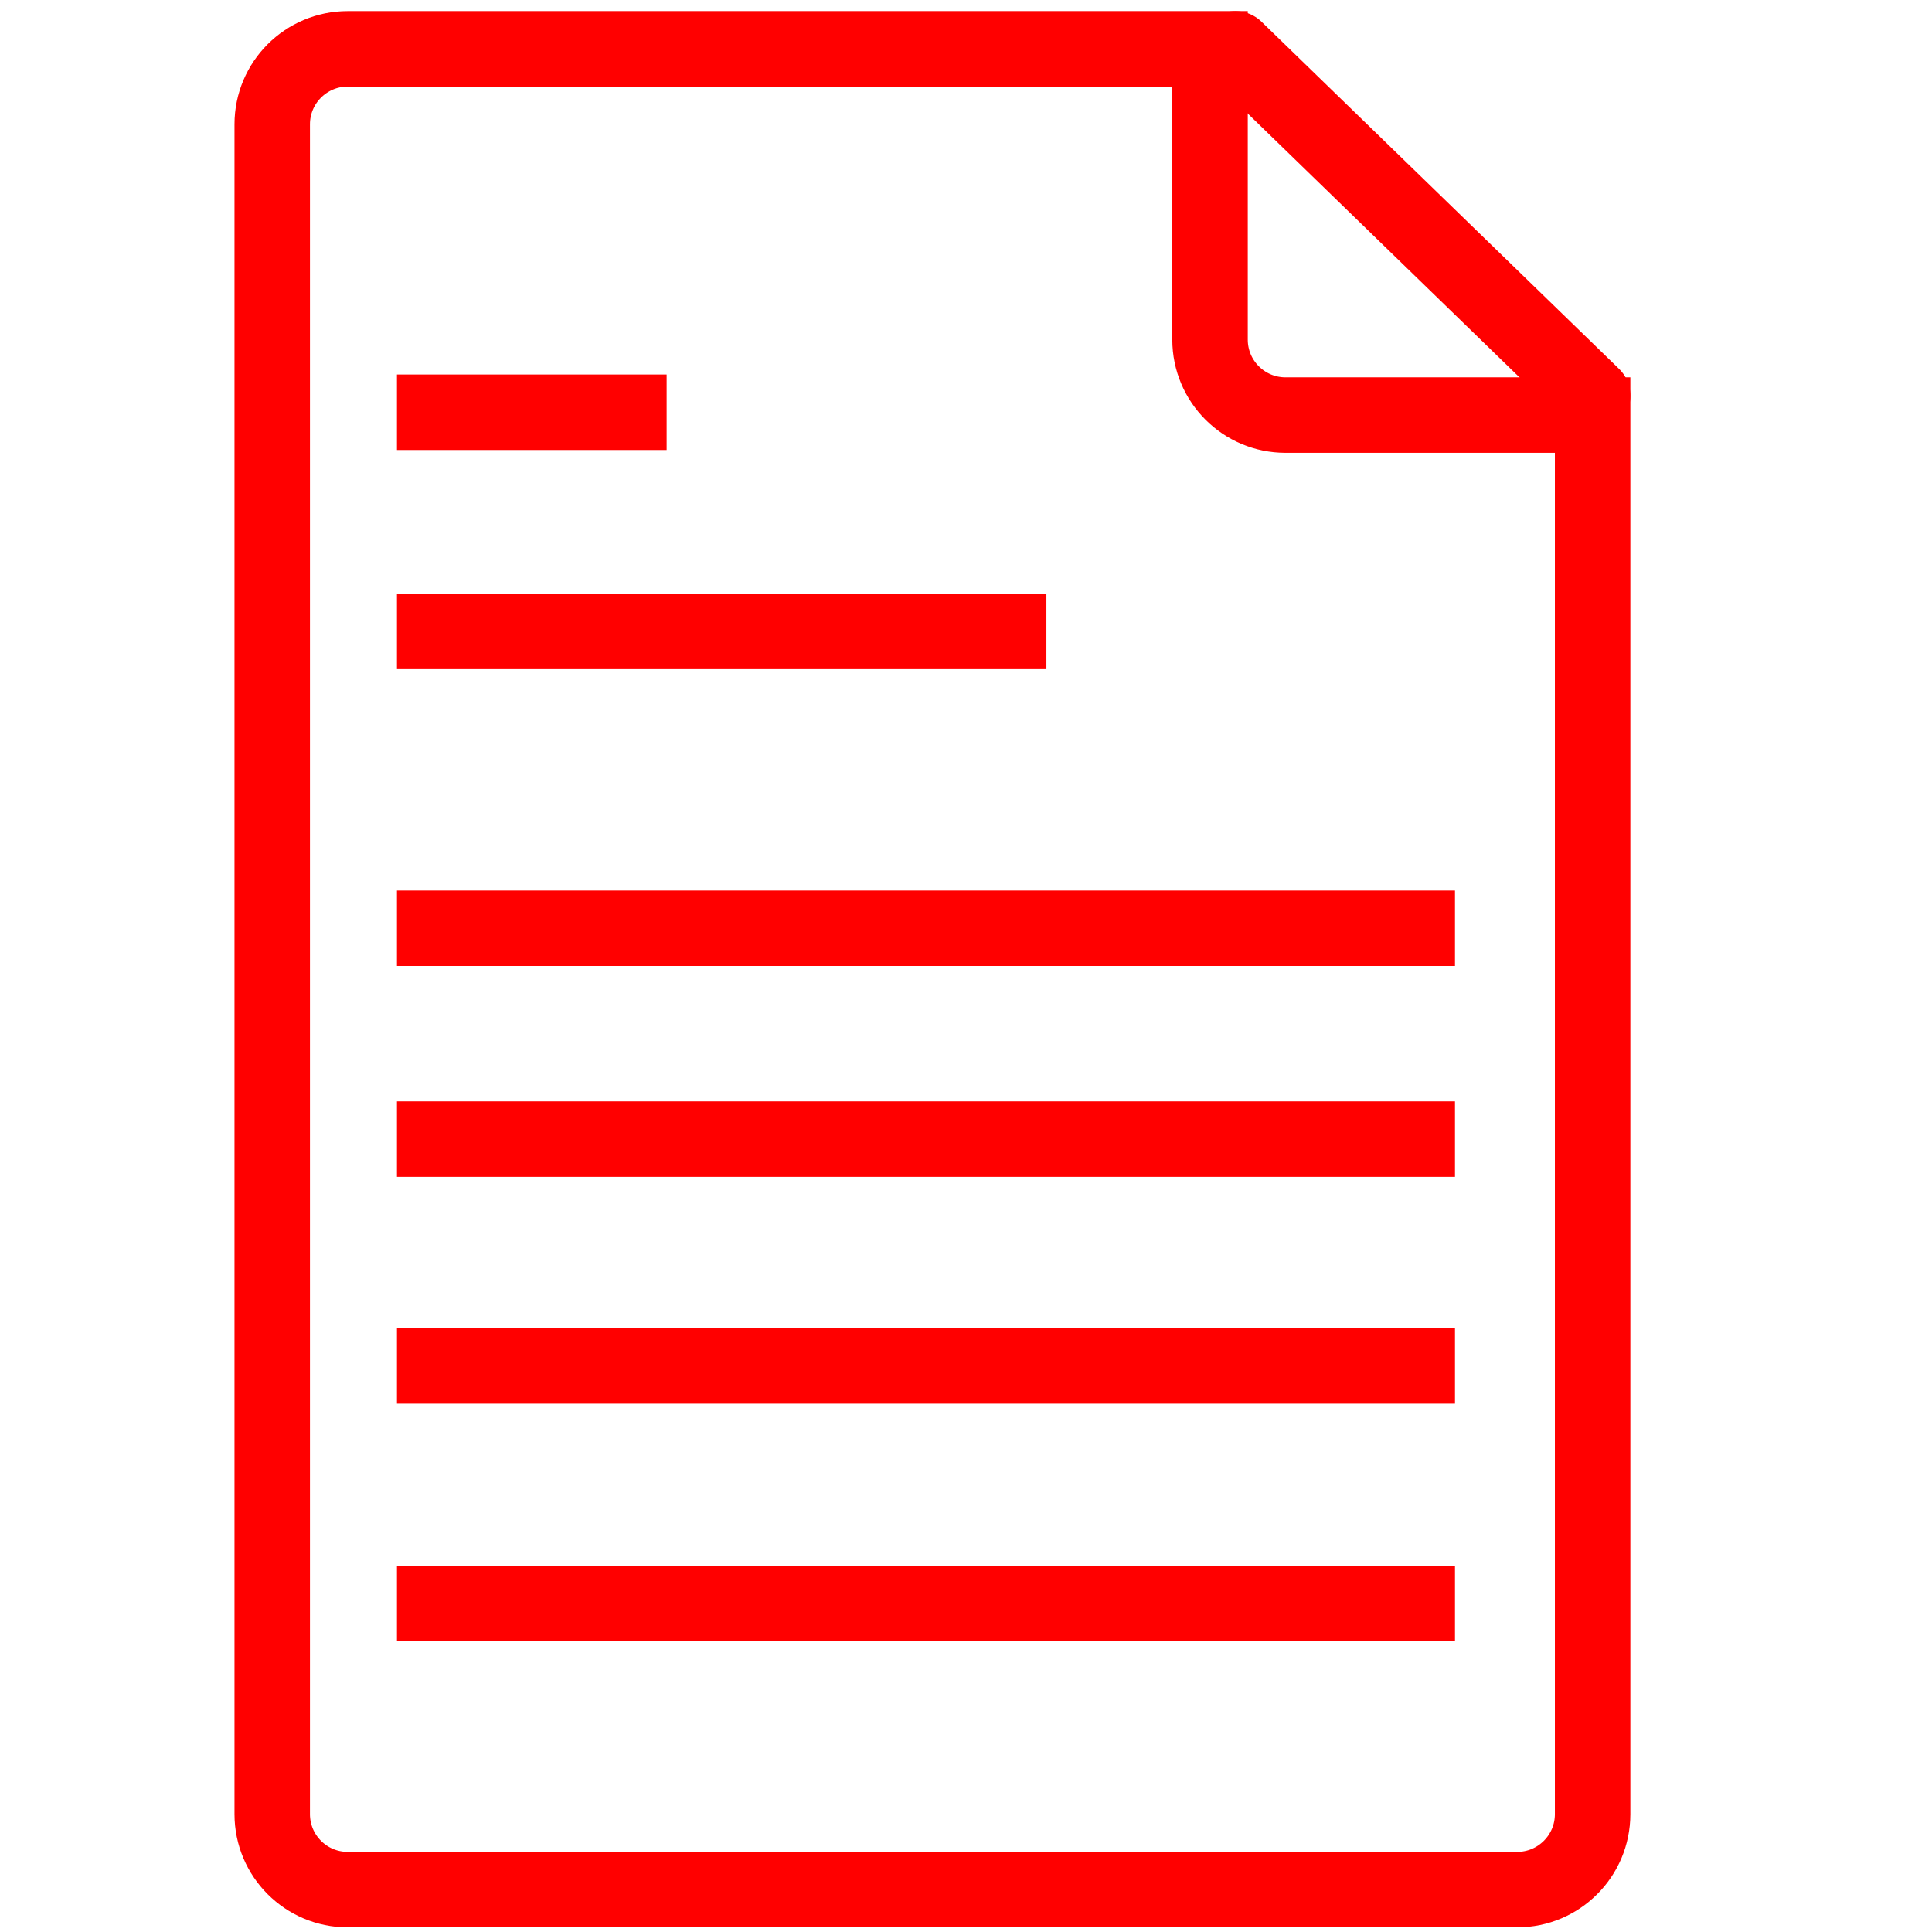
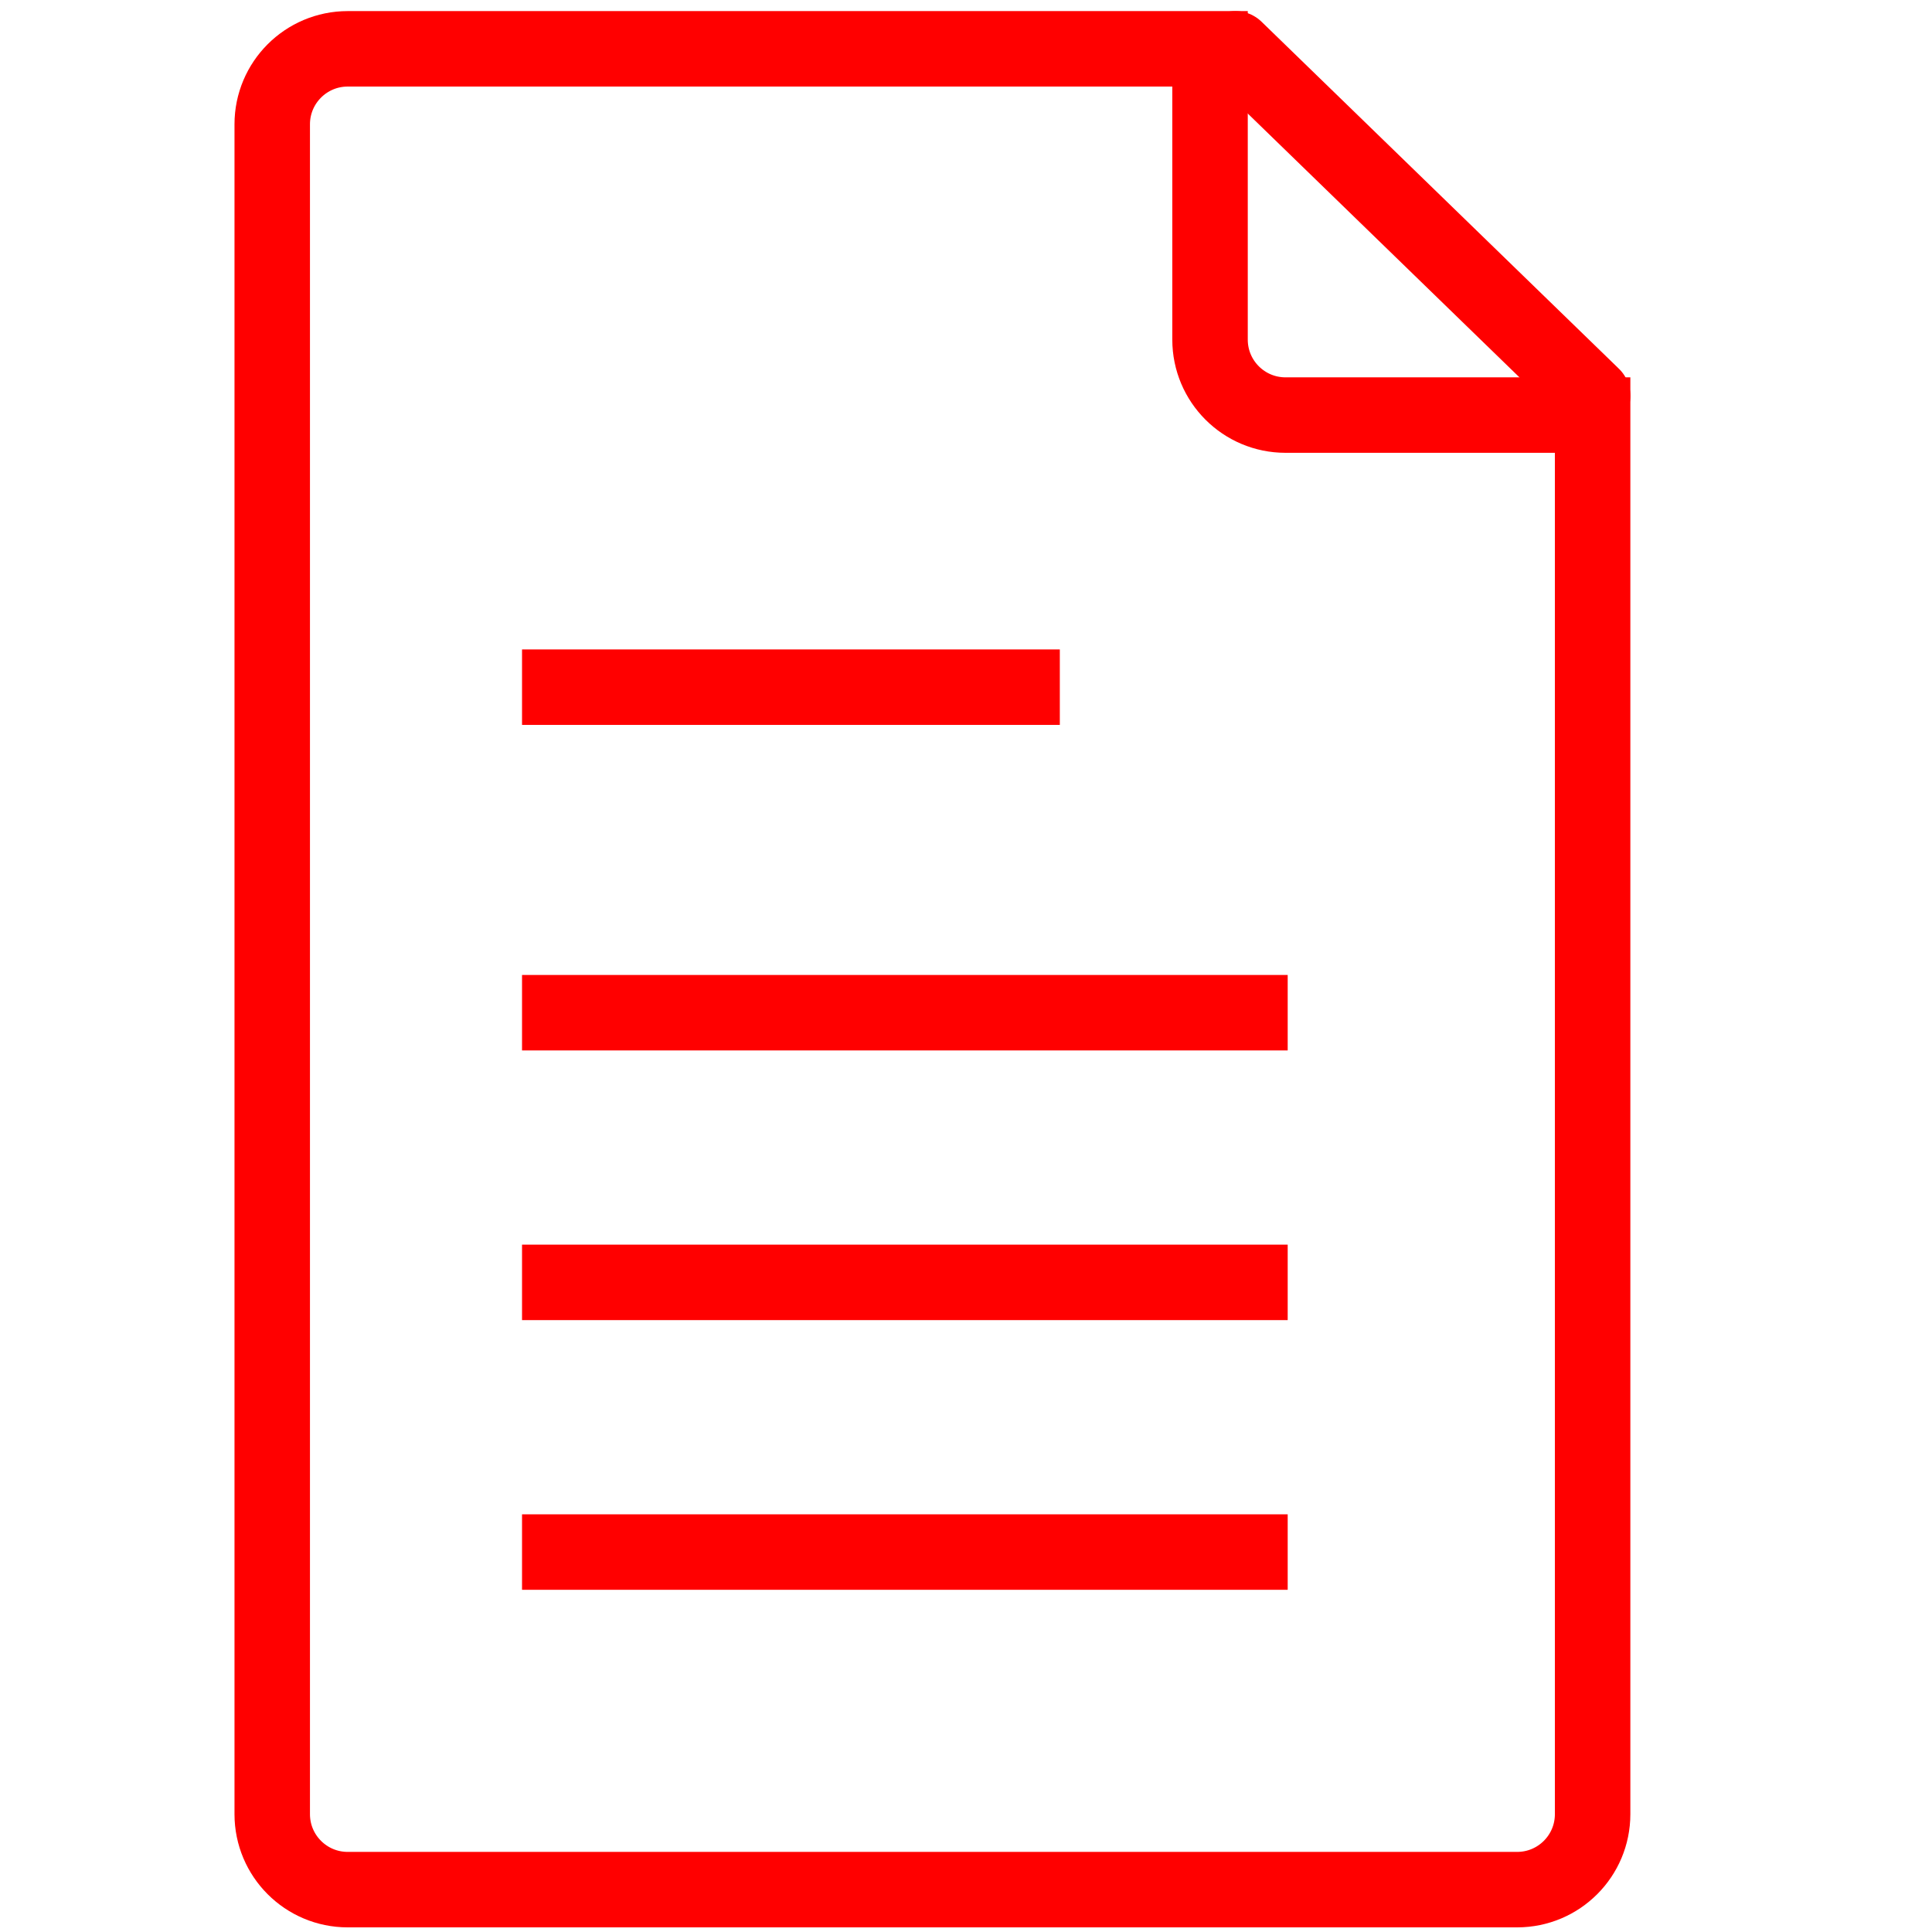
<svg xmlns="http://www.w3.org/2000/svg" version="1.1" id="Calque_2" x="0px" y="0px" width="128px" height="128px" viewBox="0 0 128 128" enable-background="new 0 0 128 128" xml:space="preserve">
-   <line fill="none" stroke="#FF0000" stroke-width="5" stroke-miterlimit="10" x1="26.3" y1="27.313" x2="44.167" y2="27.313" />
-   <line fill="none" stroke="#FF0000" stroke-width="5" stroke-miterlimit="10" x1="26.3" y1="41.833" x2="69.327" y2="41.833" />
-   <line fill="none" stroke="#FF0000" stroke-width="5" stroke-miterlimit="10" x1="26.3" y1="61.5" x2="96.396" y2="61.5" />
-   <line fill="none" stroke="#FF0000" stroke-width="5" stroke-miterlimit="10" x1="26.3" y1="75.471" x2="96.396" y2="75.471" />
-   <line fill="none" stroke="#FF0000" stroke-width="5" stroke-miterlimit="10" x1="26.3" y1="90.5" x2="96.396" y2="90.5" />
-   <line fill="none" stroke="#FF0000" stroke-width="5" stroke-miterlimit="10" x1="26.3" y1="106.244" x2="96.396" y2="106.244" />
+   <line fill="none" stroke="#FF0000" stroke-width="5" stroke-miterlimit="10" x1="34.586" y1="45.527" x2="70.216" y2="45.527" />
+   <line fill="none" stroke="#FF0000" stroke-width="5" stroke-miterlimit="10" x1="34.586" y1="67.094" x2="85.313" y2="67.094" />
+   <line fill="none" stroke="#FF0000" stroke-width="5" stroke-miterlimit="10" x1="34.586" y1="84.961" x2="85.313" y2="84.961" />
+   <line fill="none" stroke="#FF0000" stroke-width="5" stroke-miterlimit="10" x1="34.586" y1="102.828" x2="85.313" y2="102.828" />
  <g>
    <path fill="none" stroke="#FF0000" stroke-width="5" stroke-miterlimit="10" d="M80.168,22.5V3.235H23.036c-2.761,0-5,2.239-5,5   v111.958c0,2.762,2.239,5,5,5h77.479c2.762,0,5-2.238,5-5V27.5H85.168C82.406,27.5,80.168,25.262,80.168,22.5z" />
  </g>
  <line fill="none" stroke="#FF0000" stroke-width="5" stroke-linecap="round" stroke-linejoin="round" stroke-miterlimit="10" x1="81.841" y1="3.235" x2="105.516" y2="26.224" />
</svg>
